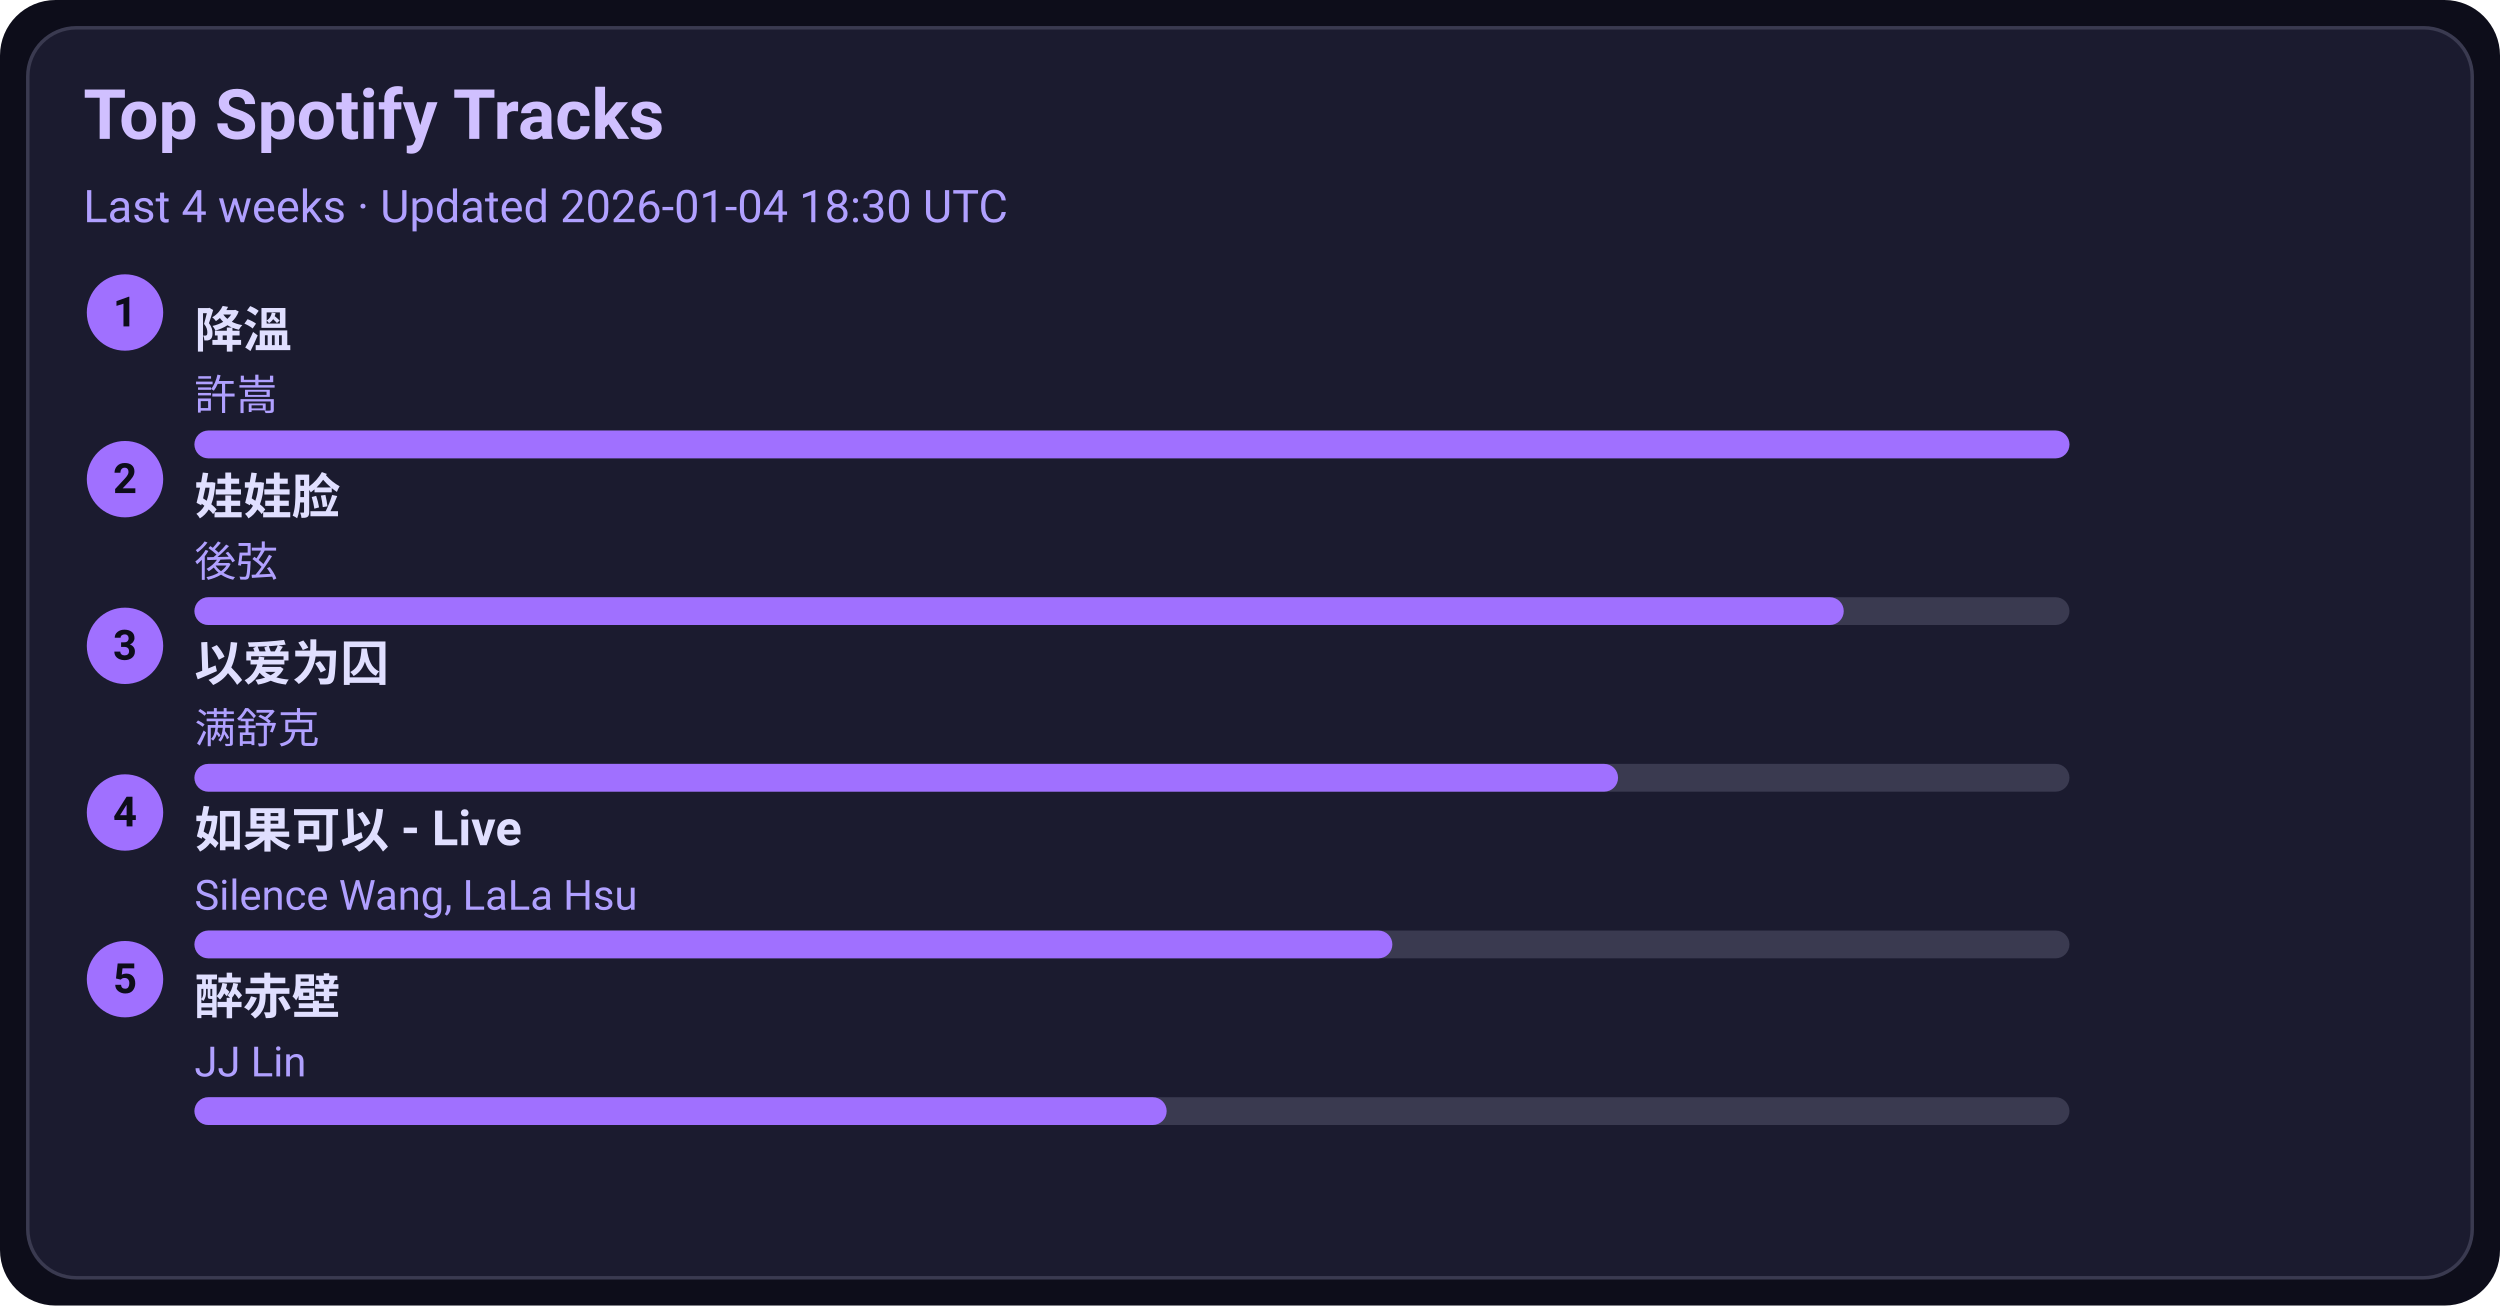
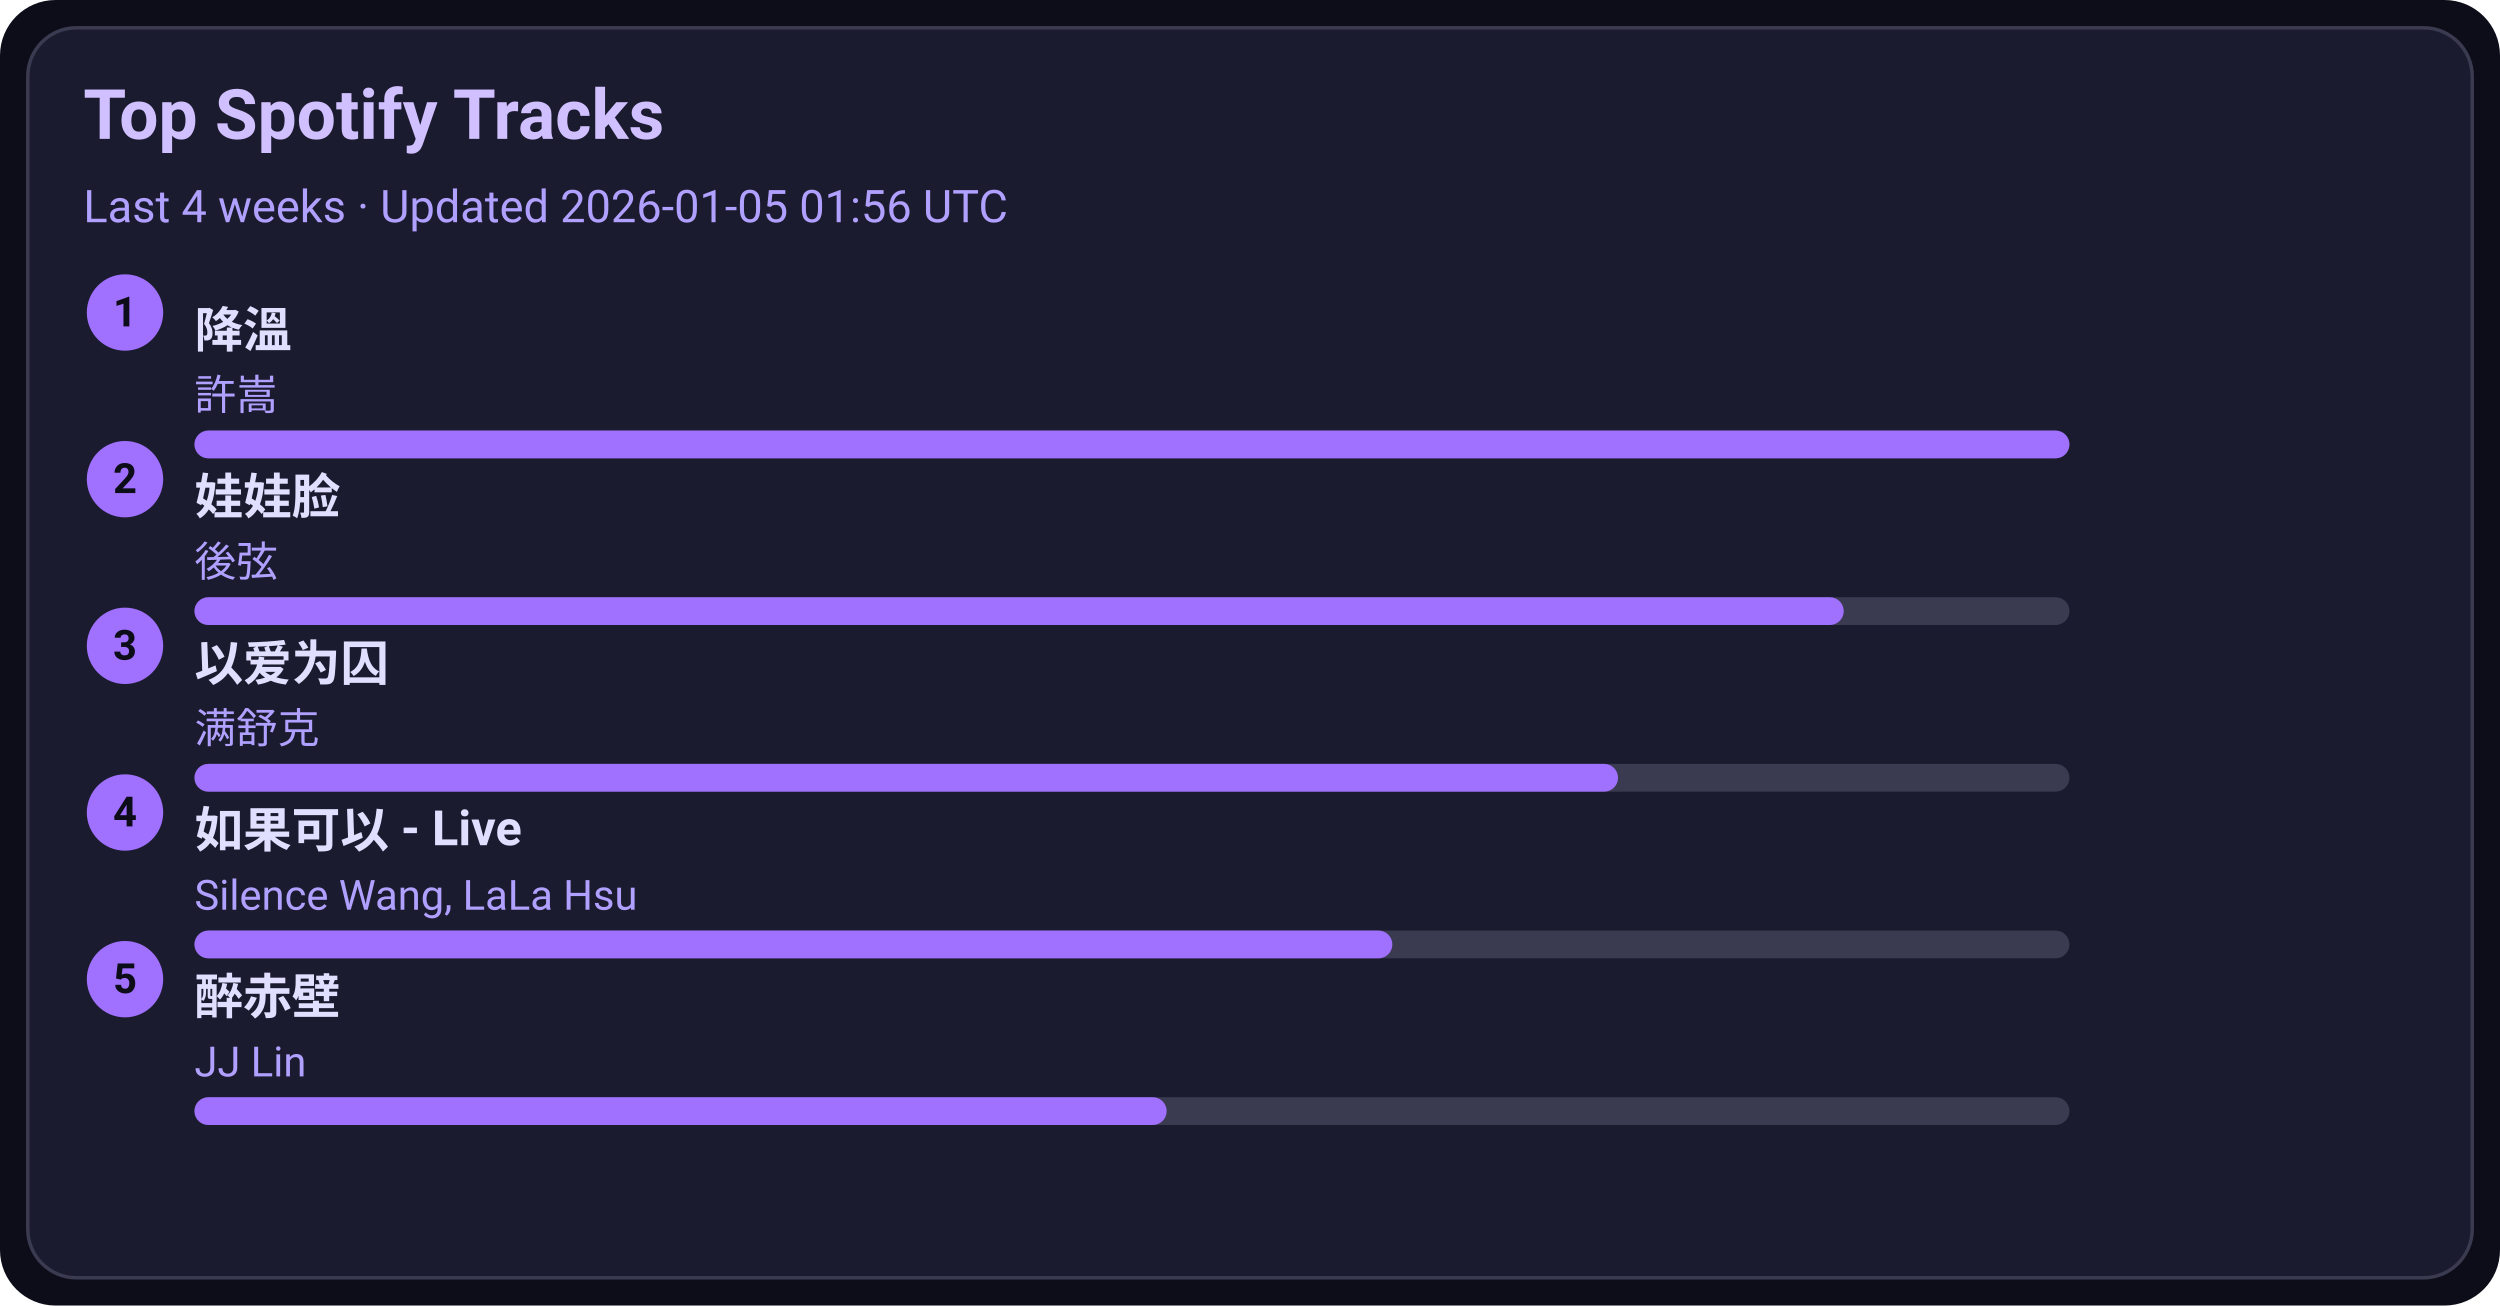
<svg xmlns="http://www.w3.org/2000/svg" width="720" height="376" viewBox="0 0 720 376">
  <style>text{font-family:-apple-system,BlinkMacSystemFont,Segoe UI,Roboto,Ubuntu,Helvetica Neue,Arial,Noto Sans,sans-serif}</style>
  <rect width="720" height="376" rx="16" fill="#0d0d1a" />
  <rect x="8" y="8" width="704" height="360" rx="14" fill="#1b1b2f" stroke="#3a3a50" />
  <text x="24" y="40" font-size="20" fill="#d0c0ff" font-weight="600">Top Spotify Tracks</text>
-   <text x="24" y="64" font-size="13" fill="#b0a0ff">Last 4 weeks · Updated 2026-01-04 18:30 UTC</text>
+   <text x="24" y="64" font-size="13" fill="#b0a0ff">Last 4 weeks · Updated 2026-01-05 01:56 UTC</text>
  <circle cx="36" cy="90" r="11" fill="#a070ff" />
  <text x="36" y="94" text-anchor="middle" font-size="12" fill="#0d0d1a" font-weight="700">1</text>
  <a href="https://open.spotify.com/track/2q9uhrOfyOnBa3oWR1PfYT" target="_blank" rel="noopener noreferrer">
    <text x="56" y="100" font-size="14" fill="#e0dfff" font-weight="600">降溫</text>
  </a>
  <text x="56" y="118" font-size="12" fill="#b0a0ff">許嵩</text>
  <rect x="56" y="124" width="540" height="8" rx="4" fill="#3a3a50" />
  <rect x="56" y="124" width="540" height="8" rx="4" fill="#a070ff" />
  <circle cx="36" cy="138" r="11" fill="#a070ff" />
  <text x="36" y="142" text-anchor="middle" font-size="12" fill="#0d0d1a" font-weight="700">2</text>
  <a href="https://open.spotify.com/track/08ouEICweFmqfgPJnRIQkE" target="_blank" rel="noopener noreferrer">
    <text x="56" y="148" font-size="14" fill="#e0dfff" font-weight="600">娃娃脸</text>
  </a>
  <text x="56" y="166" font-size="12" fill="#b0a0ff">後弦</text>
  <rect x="56" y="172" width="540" height="8" rx="4" fill="#3a3a50" />
  <rect x="56" y="172" width="475" height="8" rx="4" fill="#a070ff" />
  <circle cx="36" cy="186" r="11" fill="#a070ff" />
  <text x="36" y="190" text-anchor="middle" font-size="12" fill="#0d0d1a" font-weight="700">3</text>
  <a href="https://open.spotify.com/track/0RW2LEfGQK5BaIho6sSLqf" target="_blank" rel="noopener noreferrer">
    <text x="56" y="196" font-size="14" fill="#e0dfff" font-weight="600">以爱为囚</text>
  </a>
  <text x="56" y="214" font-size="12" fill="#b0a0ff">满舒克</text>
  <rect x="56" y="220" width="540" height="8" rx="4" fill="#3a3a50" />
  <rect x="56" y="220" width="410" height="8" rx="4" fill="#a070ff" />
  <circle cx="36" cy="234" r="11" fill="#a070ff" />
  <text x="36" y="238" text-anchor="middle" font-size="12" fill="#0d0d1a" font-weight="700">4</text>
  <a href="https://open.spotify.com/track/6IF65dJzfmPcX7jwDegwoo" target="_blank" rel="noopener noreferrer">
    <text x="56" y="244" font-size="14" fill="#e0dfff" font-weight="600">如果可以 - Live</text>
  </a>
  <text x="56" y="262" font-size="12" fill="#b0a0ff">Silence Wang, LaLa Hsu</text>
  <rect x="56" y="268" width="540" height="8" rx="4" fill="#3a3a50" />
  <rect x="56" y="268" width="345" height="8" rx="4" fill="#a070ff" />
  <circle cx="36" cy="282" r="11" fill="#a070ff" />
  <text x="36" y="286" text-anchor="middle" font-size="12" fill="#0d0d1a" font-weight="700">5</text>
  <a href="https://open.spotify.com/track/69lAYqbyHL1A0gctdLd9WV" target="_blank" rel="noopener noreferrer">
    <text x="56" y="292" font-size="14" fill="#e0dfff" font-weight="600">醉赤壁</text>
  </a>
  <text x="56" y="310" font-size="12" fill="#b0a0ff">JJ Lin</text>
  <rect x="56" y="316" width="540" height="8" rx="4" fill="#3a3a50" />
  <rect x="56" y="316" width="280" height="8" rx="4" fill="#a070ff" />
</svg>
